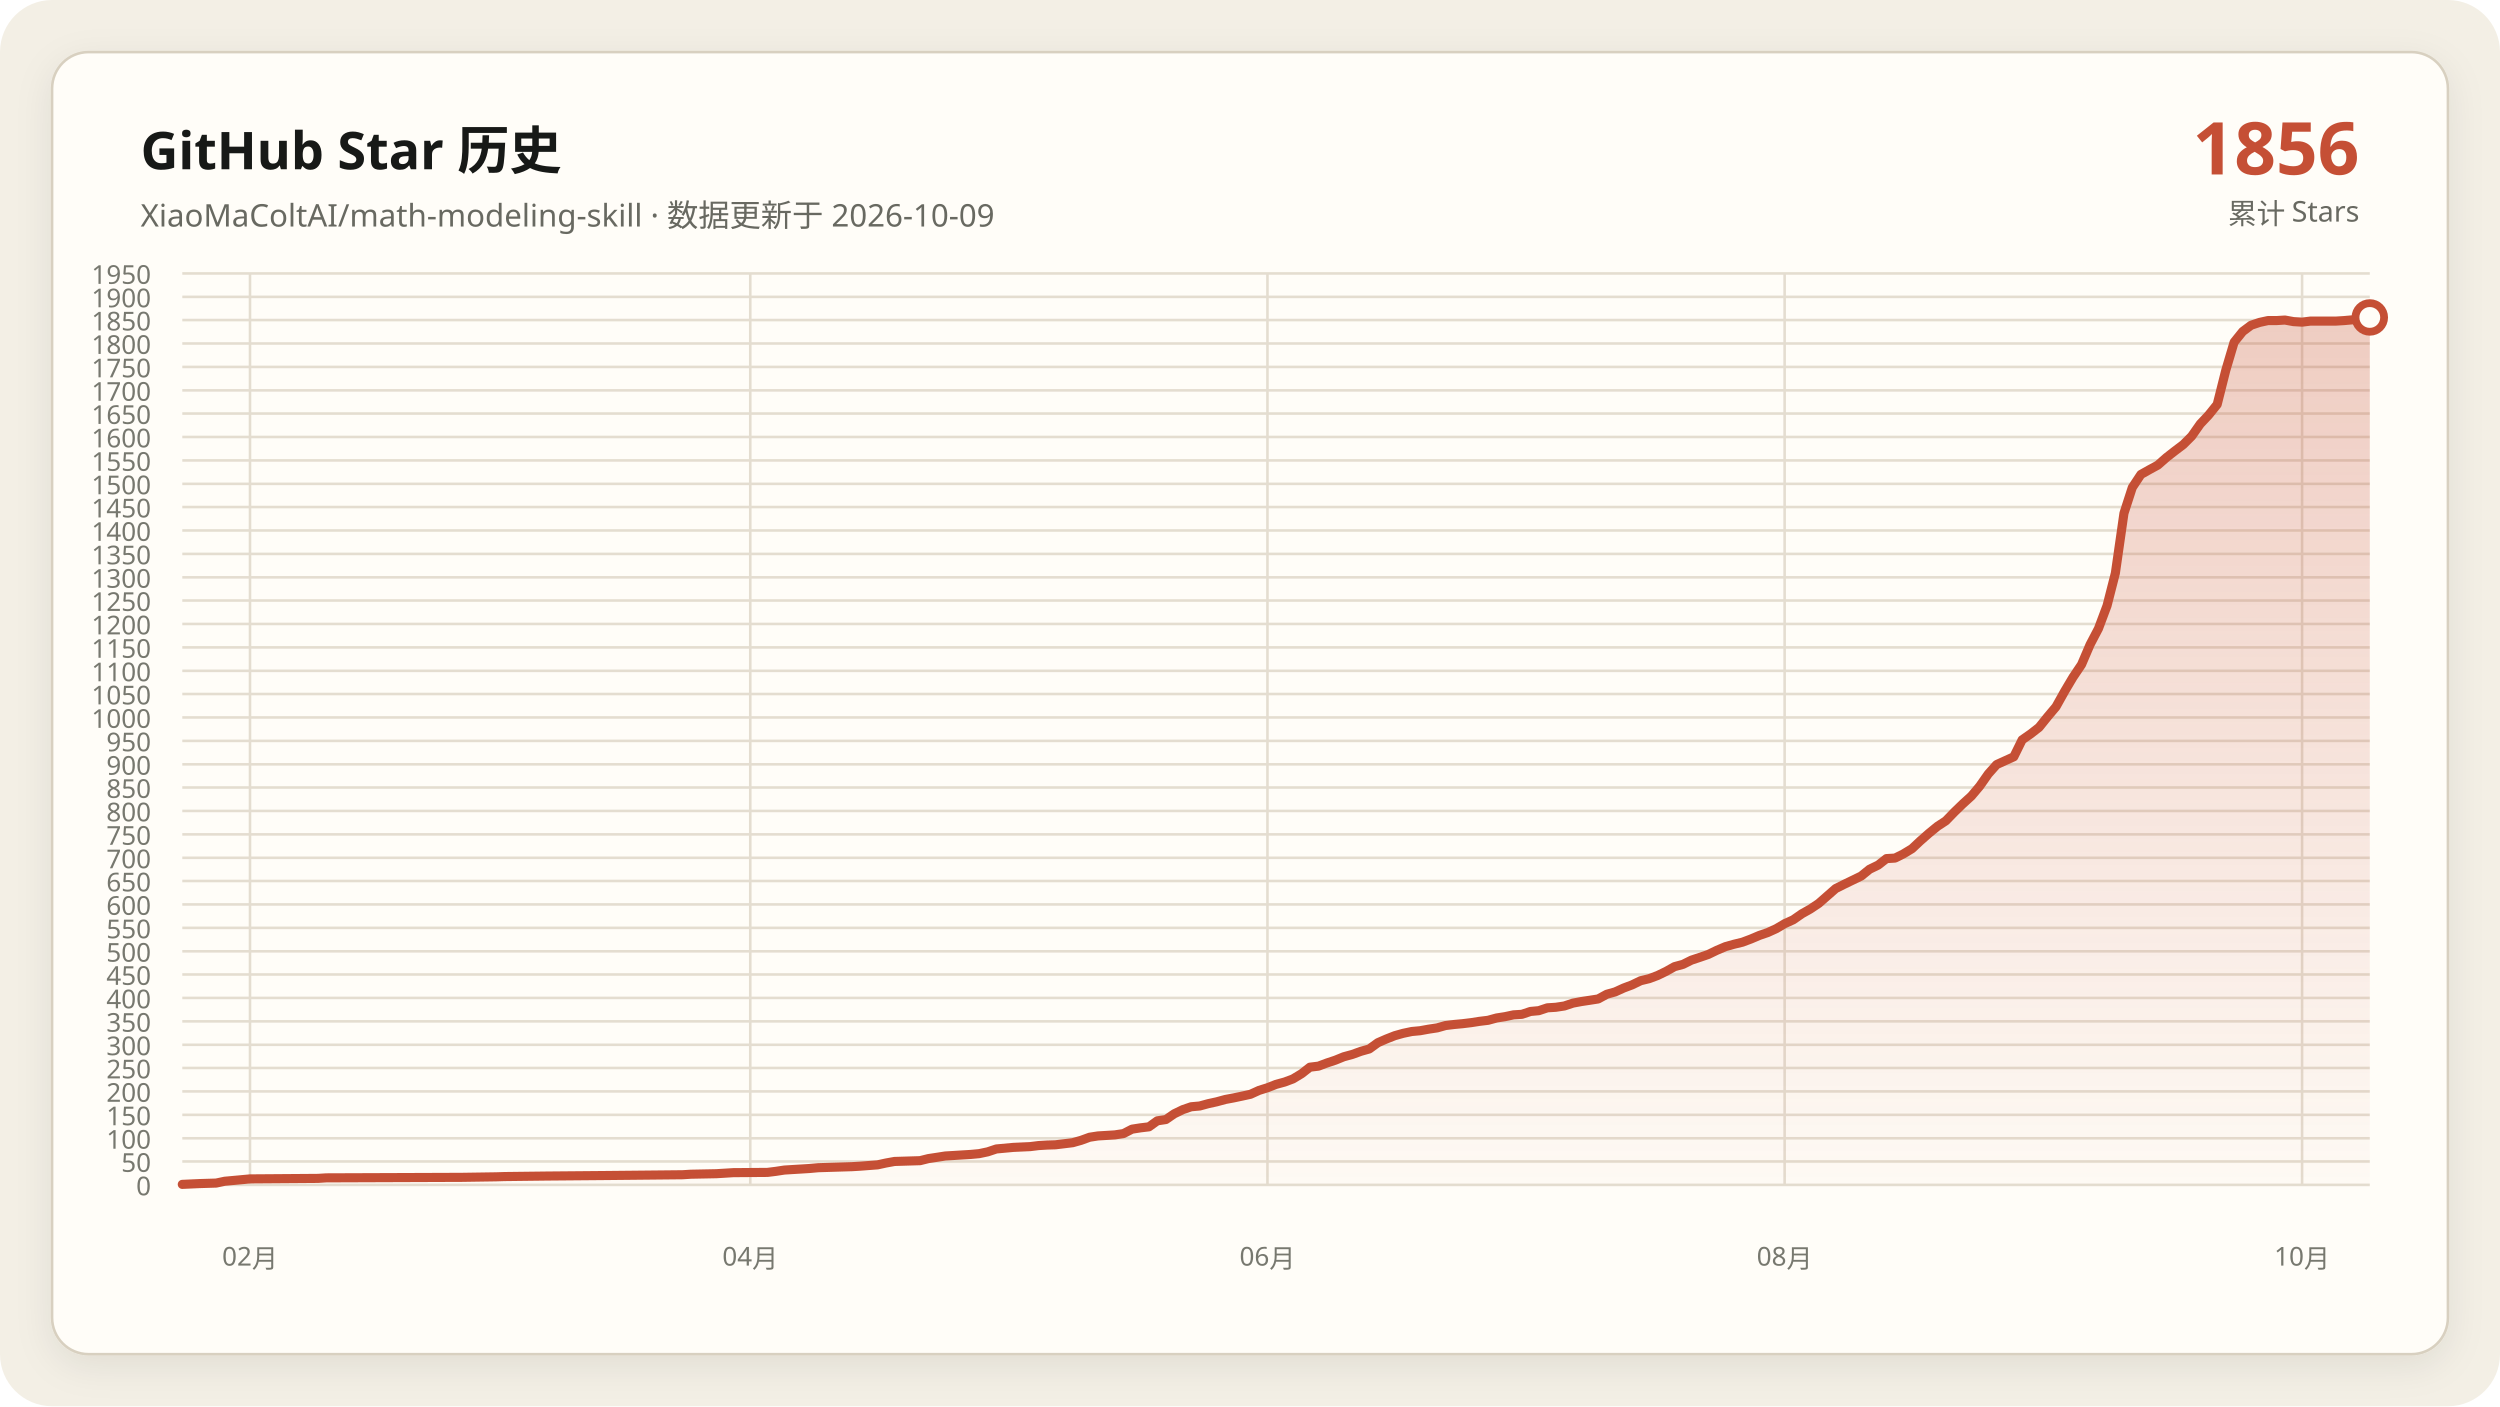
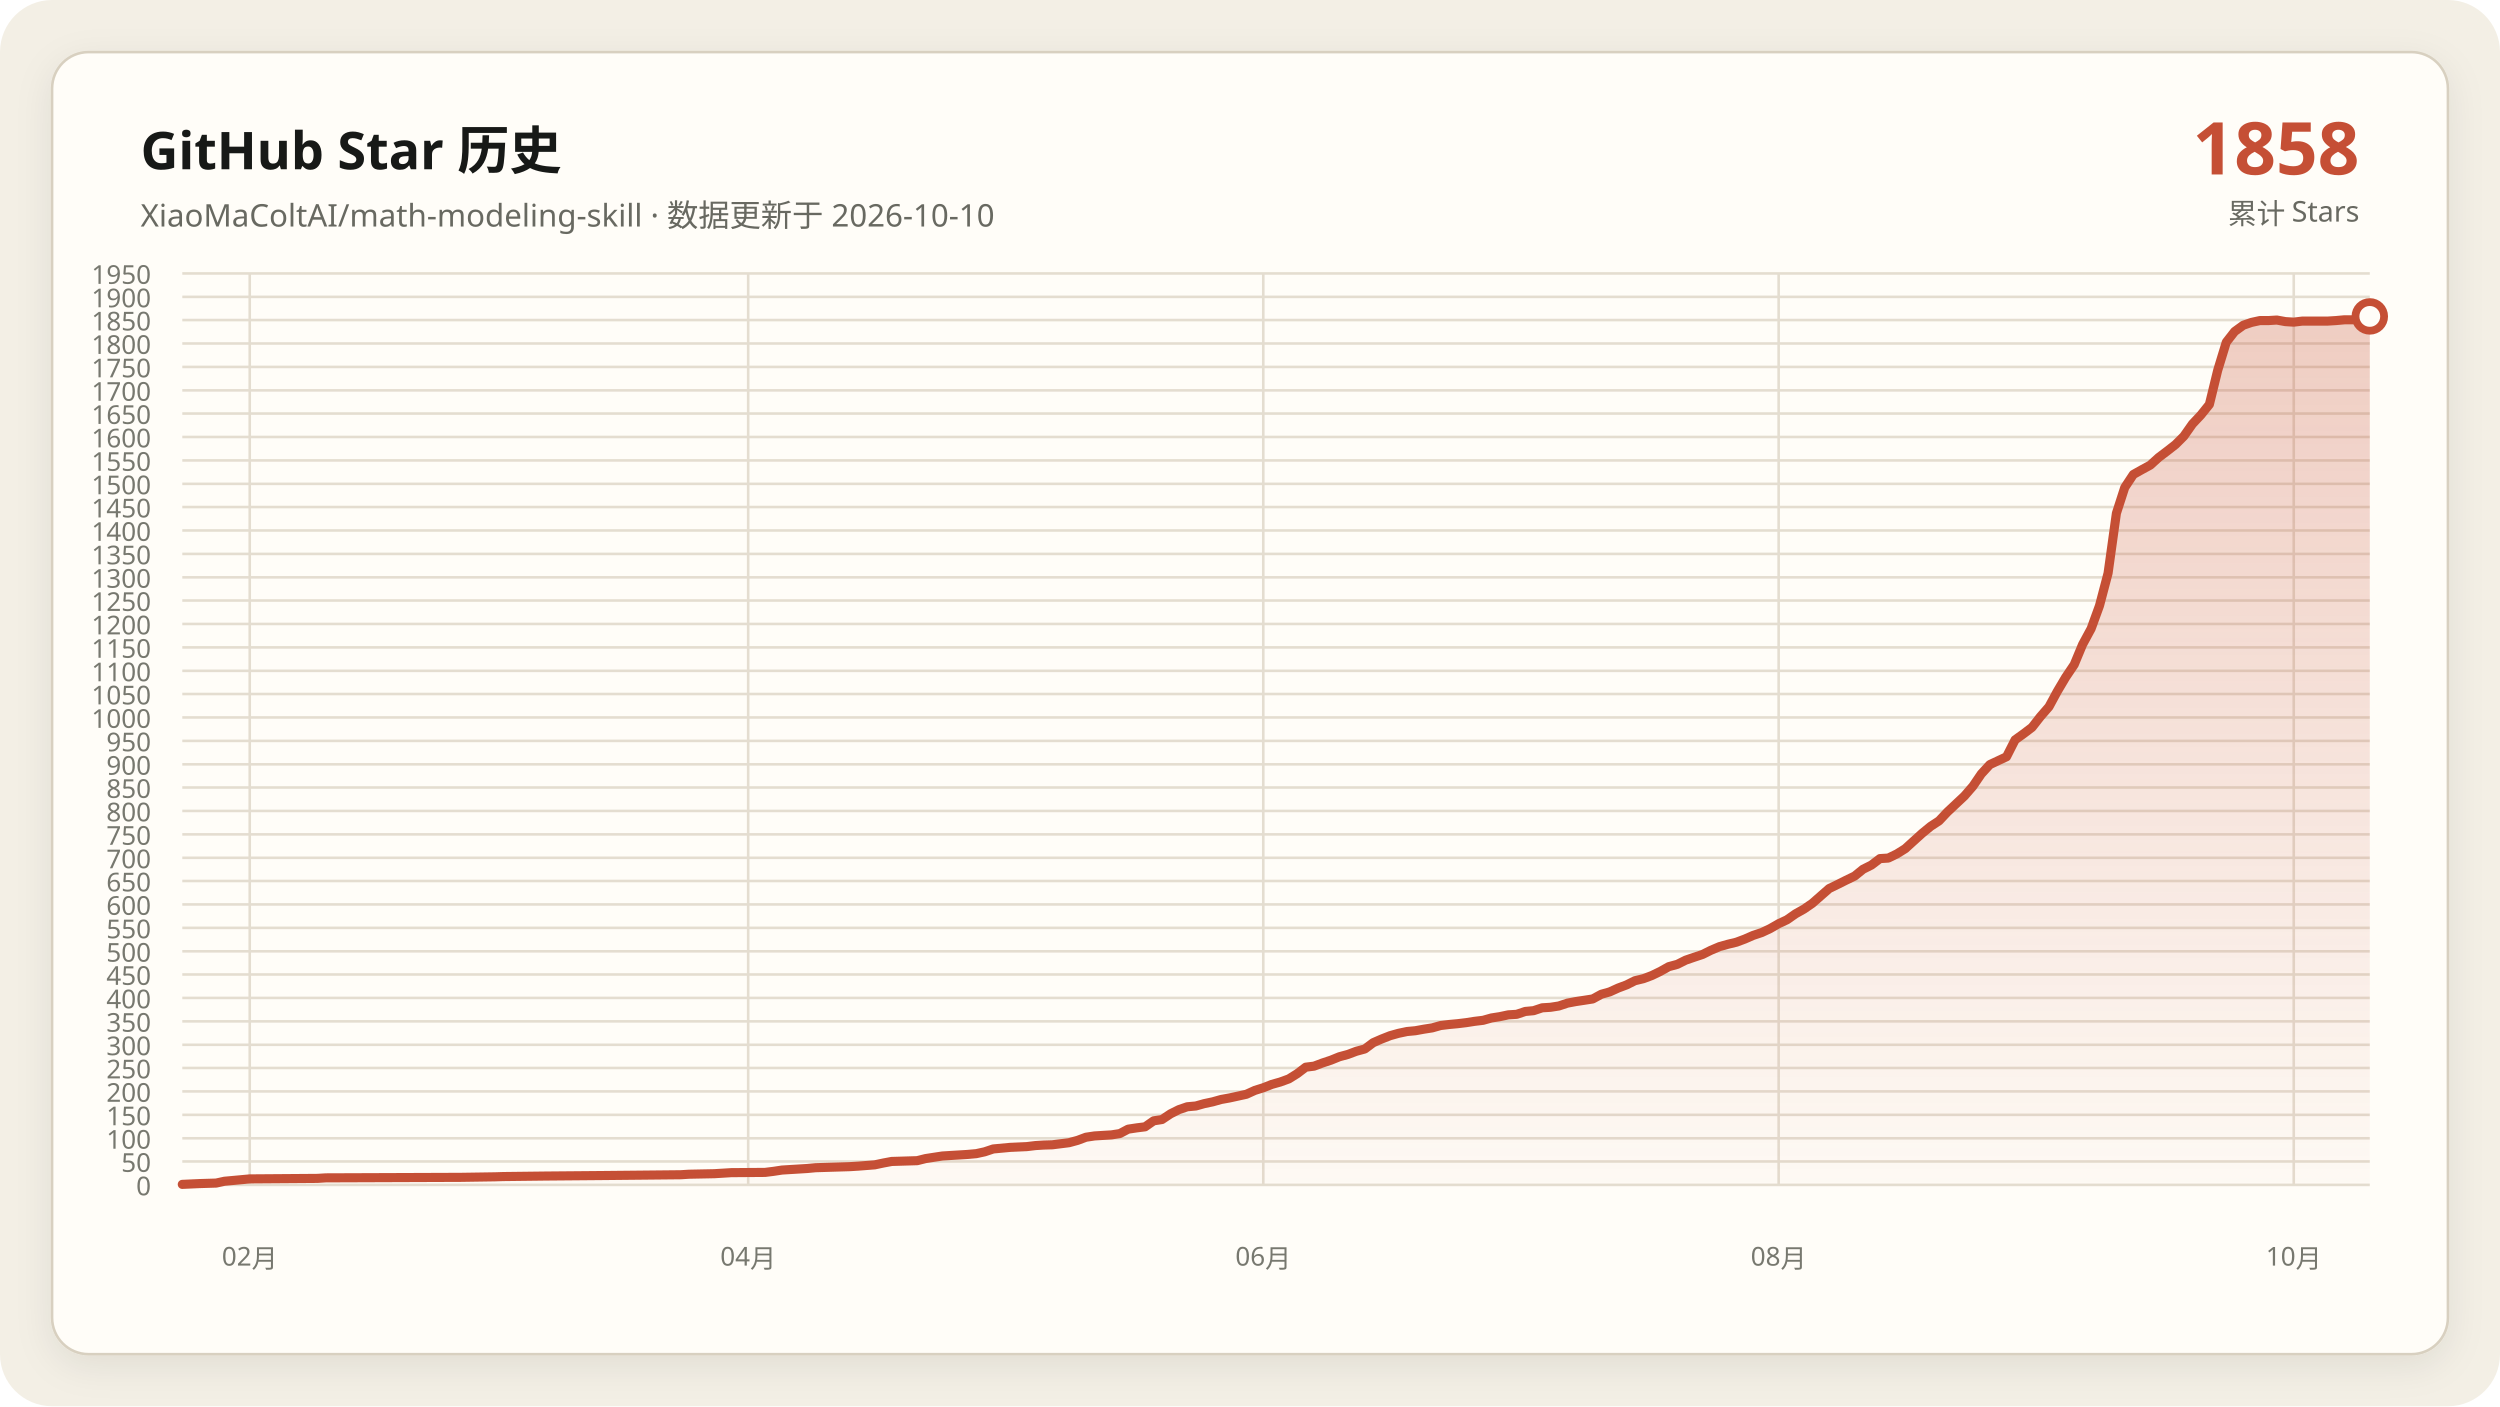
<svg xmlns="http://www.w3.org/2000/svg" data-y-max="1950" viewBox="0 0 960 540" role="img" aria-labelledby="title desc">
  <defs>
    <linearGradient id="area" x1="0" y1="0" x2="0" y2="1">
      <stop offset="0" stop-color="#c54f35" stop-opacity=".28" />
      <stop offset="1" stop-color="#c54f35" stop-opacity=".02" />
    </linearGradient>
    <filter id="shadow" x="-10%" y="-10%" width="120%" height="120%">
      <feDropShadow dx="0" dy="4" stdDeviation="7" flood-color="#171917" flood-opacity=".08" />
    </filter>
  </defs>
  <rect width="960" height="540" rx="20" fill="#f3efe5" />
  <rect x="20" y="20" width="920" height="500" rx="14" fill="#fffdf8" stroke="#d8d0c0" filter="url(#shadow)" />
  <g font-family="Segoe UI, Microsoft YaHei, sans-serif">
    <text x="54" y="65" fill="#171917" font-size="20" font-weight="700">GitHub Star 历史</text>
-     <text x="54" y="87" fill="#686961" font-size="12">XiaoMaColtAI/math-modeling-skill · 数据更新于 2026-10-09</text>
-     <text x="906" y="67" fill="#c54f35" font-size="28" font-weight="750" text-anchor="end">1856</text>
+     <text x="54" y="87" fill="#686961" font-size="12">XiaoMaColtAI/math-modeling-skill · 数据更新于 2026-10-10</text>
+     <text x="906" y="67" fill="#c54f35" font-size="28" font-weight="750" text-anchor="end">1858</text>
    <text x="906" y="86" fill="#686961" font-size="11" text-anchor="end">累计 Stars</text>
    <g fill="#77786f" font-size="10">
      <path d="M70 455.0H910" fill="none" stroke="#e4ddd0" stroke-width="1" />
      <text data-y-tick="true" x="58" y="459.0" text-anchor="end">0</text>
      <path d="M70 446.0H910" fill="none" stroke="#e4ddd0" stroke-width="1" />
      <text data-y-tick="true" x="58" y="450.0" text-anchor="end">50</text>
      <path d="M70 437.1H910" fill="none" stroke="#e4ddd0" stroke-width="1" />
      <text data-y-tick="true" x="58" y="441.1" text-anchor="end">100</text>
      <path d="M70 428.1H910" fill="none" stroke="#e4ddd0" stroke-width="1" />
      <text data-y-tick="true" x="58" y="432.1" text-anchor="end">150</text>
      <path d="M70 419.1H910" fill="none" stroke="#e4ddd0" stroke-width="1" />
      <text data-y-tick="true" x="58" y="423.1" text-anchor="end">200</text>
      <path d="M70 410.1H910" fill="none" stroke="#e4ddd0" stroke-width="1" />
      <text data-y-tick="true" x="58" y="414.1" text-anchor="end">250</text>
      <path d="M70 401.2H910" fill="none" stroke="#e4ddd0" stroke-width="1" />
      <text data-y-tick="true" x="58" y="405.2" text-anchor="end">300</text>
      <path d="M70 392.2H910" fill="none" stroke="#e4ddd0" stroke-width="1" />
      <text data-y-tick="true" x="58" y="396.2" text-anchor="end">350</text>
      <path d="M70 383.2H910" fill="none" stroke="#e4ddd0" stroke-width="1" />
      <text data-y-tick="true" x="58" y="387.2" text-anchor="end">400</text>
      <path d="M70 374.2H910" fill="none" stroke="#e4ddd0" stroke-width="1" />
      <text data-y-tick="true" x="58" y="378.2" text-anchor="end">450</text>
      <path d="M70 365.3H910" fill="none" stroke="#e4ddd0" stroke-width="1" />
      <text data-y-tick="true" x="58" y="369.3" text-anchor="end">500</text>
      <path d="M70 356.3H910" fill="none" stroke="#e4ddd0" stroke-width="1" />
      <text data-y-tick="true" x="58" y="360.3" text-anchor="end">550</text>
      <path d="M70 347.3H910" fill="none" stroke="#e4ddd0" stroke-width="1" />
      <text data-y-tick="true" x="58" y="351.3" text-anchor="end">600</text>
      <path d="M70 338.3H910" fill="none" stroke="#e4ddd0" stroke-width="1" />
      <text data-y-tick="true" x="58" y="342.3" text-anchor="end">650</text>
      <path d="M70 329.4H910" fill="none" stroke="#e4ddd0" stroke-width="1" />
      <text data-y-tick="true" x="58" y="333.4" text-anchor="end">700</text>
      <path d="M70 320.4H910" fill="none" stroke="#e4ddd0" stroke-width="1" />
      <text data-y-tick="true" x="58" y="324.4" text-anchor="end">750</text>
      <path d="M70 311.4H910" fill="none" stroke="#e4ddd0" stroke-width="1" />
      <text data-y-tick="true" x="58" y="315.4" text-anchor="end">800</text>
      <path d="M70 302.4H910" fill="none" stroke="#e4ddd0" stroke-width="1" />
      <text data-y-tick="true" x="58" y="306.4" text-anchor="end">850</text>
      <path d="M70 293.5H910" fill="none" stroke="#e4ddd0" stroke-width="1" />
      <text data-y-tick="true" x="58" y="297.5" text-anchor="end">900</text>
      <path d="M70 284.5H910" fill="none" stroke="#e4ddd0" stroke-width="1" />
      <text data-y-tick="true" x="58" y="288.5" text-anchor="end">950</text>
      <path d="M70 275.5H910" fill="none" stroke="#e4ddd0" stroke-width="1" />
      <text data-y-tick="true" x="58" y="279.5" text-anchor="end">1000</text>
      <path d="M70 266.5H910" fill="none" stroke="#e4ddd0" stroke-width="1" />
      <text data-y-tick="true" x="58" y="270.5" text-anchor="end">1050</text>
      <path d="M70 257.6H910" fill="none" stroke="#e4ddd0" stroke-width="1" />
      <text data-y-tick="true" x="58" y="261.6" text-anchor="end">1100</text>
      <path d="M70 248.6H910" fill="none" stroke="#e4ddd0" stroke-width="1" />
      <text data-y-tick="true" x="58" y="252.6" text-anchor="end">1150</text>
      <path d="M70 239.6H910" fill="none" stroke="#e4ddd0" stroke-width="1" />
      <text data-y-tick="true" x="58" y="243.6" text-anchor="end">1200</text>
      <path d="M70 230.6H910" fill="none" stroke="#e4ddd0" stroke-width="1" />
      <text data-y-tick="true" x="58" y="234.6" text-anchor="end">1250</text>
      <path d="M70 221.7H910" fill="none" stroke="#e4ddd0" stroke-width="1" />
      <text data-y-tick="true" x="58" y="225.7" text-anchor="end">1300</text>
      <path d="M70 212.7H910" fill="none" stroke="#e4ddd0" stroke-width="1" />
      <text data-y-tick="true" x="58" y="216.7" text-anchor="end">1350</text>
      <path d="M70 203.7H910" fill="none" stroke="#e4ddd0" stroke-width="1" />
      <text data-y-tick="true" x="58" y="207.7" text-anchor="end">1400</text>
      <path d="M70 194.7H910" fill="none" stroke="#e4ddd0" stroke-width="1" />
      <text data-y-tick="true" x="58" y="198.7" text-anchor="end">1450</text>
      <path d="M70 185.8H910" fill="none" stroke="#e4ddd0" stroke-width="1" />
      <text data-y-tick="true" x="58" y="189.8" text-anchor="end">1500</text>
      <path d="M70 176.8H910" fill="none" stroke="#e4ddd0" stroke-width="1" />
      <text data-y-tick="true" x="58" y="180.8" text-anchor="end">1550</text>
      <path d="M70 167.8H910" fill="none" stroke="#e4ddd0" stroke-width="1" />
      <text data-y-tick="true" x="58" y="171.8" text-anchor="end">1600</text>
      <path d="M70 158.8H910" fill="none" stroke="#e4ddd0" stroke-width="1" />
      <text data-y-tick="true" x="58" y="162.8" text-anchor="end">1650</text>
      <path d="M70 149.9H910" fill="none" stroke="#e4ddd0" stroke-width="1" />
      <text data-y-tick="true" x="58" y="153.9" text-anchor="end">1700</text>
      <path d="M70 140.9H910" fill="none" stroke="#e4ddd0" stroke-width="1" />
      <text data-y-tick="true" x="58" y="144.9" text-anchor="end">1750</text>
      <path d="M70 131.9H910" fill="none" stroke="#e4ddd0" stroke-width="1" />
      <text data-y-tick="true" x="58" y="135.9" text-anchor="end">1800</text>
      <path d="M70 122.9H910" fill="none" stroke="#e4ddd0" stroke-width="1" />
      <text data-y-tick="true" x="58" y="126.9" text-anchor="end">1850</text>
      <path d="M70 114.0H910" fill="none" stroke="#e4ddd0" stroke-width="1" />
      <text data-y-tick="true" x="58" y="118.0" text-anchor="end">1900</text>
      <path d="M70 105.0H910" fill="none" stroke="#e4ddd0" stroke-width="1" />
      <text data-y-tick="true" x="58" y="109.0" text-anchor="end">1950</text>
-       <path d="M96.0 105V455" fill="none" stroke="#e4ddd0" stroke-width="1" />
-       <text x="96.0" y="486" text-anchor="middle">02月</text>
-       <path d="M288.1 105V455" fill="none" stroke="#e4ddd0" stroke-width="1" />
-       <text x="288.1" y="486" text-anchor="middle">04月</text>
-       <path d="M486.7 105V455" fill="none" stroke="#e4ddd0" stroke-width="1" />
-       <text x="486.7" y="486" text-anchor="middle">06月</text>
-       <path d="M685.3 105V455" fill="none" stroke="#e4ddd0" stroke-width="1" />
-       <text x="685.3" y="486" text-anchor="middle">08月</text>
-       <path d="M884.0 105V455" fill="none" stroke="#e4ddd0" stroke-width="1" />
-       <text x="884.0" y="486" text-anchor="middle">10月</text>
+       <path d="M95.9 105V455" fill="none" stroke="#e4ddd0" stroke-width="1" />
+       <text x="95.9" y="486" text-anchor="middle">02月</text>
+       <path d="M287.3 105V455" fill="none" stroke="#e4ddd0" stroke-width="1" />
+       <text x="287.3" y="486" text-anchor="middle">04月</text>
+       <path d="M485.1 105V455" fill="none" stroke="#e4ddd0" stroke-width="1" />
+       <text x="485.1" y="486" text-anchor="middle">06月</text>
+       <path d="M683.0 105V455" fill="none" stroke="#e4ddd0" stroke-width="1" />
+       <text x="683.0" y="486" text-anchor="middle">08月</text>
+       <path d="M880.8 105V455" fill="none" stroke="#e4ddd0" stroke-width="1" />
+       <text x="880.8" y="486" text-anchor="middle">10月</text>
    </g>
-     <polygon fill="url(#area)" points="70.0,455 70.0,454.8 76.5,454.5 83.0,454.3 86.3,453.6 92.8,453.0 96.0,452.7 122.1,452.5 125.3,452.3 177.4,452.1 190.5,451.9 193.7,451.8 210.0,451.6 232.8,451.4 252.3,451.2 262.1,451.1 265.3,450.9 275.1,450.7 278.4,450.5 281.6,450.3 294.7,450.2 297.9,449.8 301.2,449.3 304.4,449.1 307.7,448.9 310.9,448.7 314.2,448.4 320.7,448.2 327.2,448.0 330.5,447.8 337.0,447.3 340.2,446.6 343.5,446.0 350.0,445.8 353.3,445.7 356.5,444.9 359.8,444.4 363.0,443.9 366.3,443.7 369.5,443.5 372.8,443.3 376.0,443.0 379.3,442.3 382.6,441.2 389.1,440.6 395.6,440.3 398.8,439.9 402.1,439.7 405.3,439.6 411.9,438.8 415.1,437.9 418.4,436.7 421.6,436.2 424.9,436.0 428.1,435.8 431.4,435.3 434.7,433.6 437.9,433.1 441.2,432.7 444.4,430.4 447.7,429.9 450.9,427.7 454.2,426.1 457.4,425.0 460.7,424.7 464.0,423.8 467.2,423.1 470.5,422.2 473.7,421.6 477.0,420.9 480.2,420.2 483.5,418.7 486.7,417.7 490.0,416.4 493.3,415.5 496.5,414.3 499.8,412.3 503.0,409.8 506.3,409.4 509.5,408.2 512.8,407.1 516.0,405.8 519.3,404.9 522.6,403.7 525.8,402.8 529.1,400.4 532.3,399.0 535.6,397.7 538.8,396.8 542.1,396.1 545.3,395.8 548.6,395.2 551.9,394.7 555.1,393.8 558.4,393.4 561.6,393.1 564.9,392.7 568.1,392.2 571.4,391.8 574.7,390.9 577.9,390.4 581.2,389.7 584.4,389.5 587.7,388.4 590.9,388.1 594.2,387.0 597.4,386.8 600.7,386.3 604.0,385.2 607.2,384.6 610.5,384.1 613.7,383.6 617.0,381.8 620.2,380.9 623.5,379.4 626.7,378.2 630.0,376.6 633.3,375.8 636.5,374.6 639.8,373.0 643.0,371.2 646.3,370.3 649.5,368.7 652.8,367.6 656.0,366.5 659.3,364.9 662.6,363.5 665.8,362.6 669.1,361.8 672.3,360.6 675.6,359.2 678.8,358.1 682.1,356.6 685.3,354.7 688.6,353.2 691.9,350.9 695.1,349.1 698.4,346.9 704.9,341.2 708.1,339.6 711.4,338.0 714.7,336.4 717.9,333.8 721.2,332.2 724.4,329.7 727.7,329.5 730.9,327.9 734.2,325.9 737.4,322.9 740.7,320.0 744.0,317.3 747.2,315.2 750.5,311.8 753.7,308.7 757.0,305.7 760.2,301.9 763.5,297.2 766.7,293.6 773.3,290.6 776.5,284.1 779.8,281.8 783.0,279.3 786.3,275.2 789.5,271.4 792.8,265.5 796.0,260.1 799.3,255.2 802.6,247.5 805.8,241.4 809.1,232.6 812.3,220.1 815.6,197.1 818.8,187.2 822.1,182.2 825.3,180.4 828.6,178.6 831.9,175.7 835.1,173.2 838.4,170.7 841.6,167.5 844.9,162.8 848.1,159.4 851.4,155.3 854.7,142.2 857.9,131.4 861.2,127.3 864.4,124.9 867.7,123.8 870.9,123.1 874.2,123.1 877.4,122.9 880.7,123.5 884.0,123.7 887.2,123.3 890.5,123.3 893.7,123.3 897.0,123.3 900.2,123.1 903.5,122.8 906.7,122.8 910.0,121.9 910.0,455" />
-     <polyline fill="none" stroke="#c54f35" stroke-width="3.5" stroke-linecap="round" stroke-linejoin="round" points="70.0,454.8 76.5,454.5 83.0,454.3 86.3,453.6 92.8,453.0 96.0,452.7 122.1,452.5 125.3,452.3 177.4,452.1 190.5,451.9 193.7,451.8 210.0,451.6 232.8,451.4 252.3,451.2 262.1,451.1 265.3,450.9 275.1,450.7 278.4,450.5 281.6,450.3 294.7,450.2 297.9,449.8 301.2,449.3 304.4,449.1 307.7,448.9 310.9,448.7 314.2,448.4 320.7,448.2 327.2,448.0 330.5,447.8 337.0,447.3 340.2,446.6 343.5,446.0 350.0,445.8 353.3,445.7 356.5,444.9 359.8,444.4 363.0,443.9 366.3,443.7 369.5,443.5 372.8,443.3 376.0,443.0 379.3,442.3 382.6,441.2 389.1,440.6 395.6,440.3 398.8,439.9 402.1,439.7 405.3,439.6 411.9,438.8 415.1,437.9 418.4,436.7 421.6,436.2 424.9,436.0 428.1,435.8 431.4,435.3 434.7,433.6 437.9,433.1 441.2,432.7 444.4,430.4 447.7,429.9 450.9,427.7 454.2,426.1 457.4,425.0 460.7,424.7 464.0,423.8 467.2,423.1 470.5,422.2 473.7,421.6 477.0,420.9 480.2,420.2 483.5,418.7 486.7,417.7 490.0,416.4 493.3,415.5 496.5,414.3 499.8,412.3 503.0,409.8 506.3,409.4 509.5,408.2 512.8,407.1 516.0,405.8 519.3,404.9 522.6,403.7 525.8,402.8 529.1,400.4 532.3,399.0 535.6,397.7 538.8,396.8 542.1,396.1 545.3,395.8 548.6,395.2 551.9,394.7 555.1,393.8 558.4,393.4 561.6,393.1 564.9,392.7 568.1,392.2 571.4,391.8 574.7,390.9 577.9,390.4 581.2,389.7 584.4,389.5 587.7,388.4 590.9,388.1 594.2,387.0 597.4,386.8 600.7,386.3 604.0,385.2 607.2,384.6 610.5,384.1 613.7,383.6 617.0,381.8 620.2,380.9 623.5,379.4 626.7,378.2 630.0,376.6 633.3,375.8 636.5,374.6 639.8,373.0 643.0,371.2 646.3,370.3 649.5,368.7 652.8,367.6 656.0,366.5 659.3,364.9 662.6,363.5 665.8,362.6 669.1,361.8 672.3,360.6 675.6,359.2 678.8,358.1 682.1,356.6 685.3,354.7 688.6,353.2 691.9,350.9 695.1,349.1 698.4,346.9 704.9,341.2 708.1,339.6 711.4,338.0 714.7,336.4 717.9,333.8 721.2,332.2 724.4,329.7 727.7,329.5 730.9,327.9 734.2,325.9 737.4,322.9 740.7,320.0 744.0,317.3 747.2,315.2 750.5,311.8 753.7,308.7 757.0,305.7 760.2,301.9 763.5,297.2 766.7,293.6 773.3,290.6 776.5,284.1 779.8,281.8 783.0,279.3 786.3,275.2 789.5,271.4 792.8,265.5 796.0,260.1 799.3,255.2 802.6,247.5 805.8,241.4 809.1,232.6 812.3,220.1 815.6,197.1 818.8,187.2 822.1,182.2 825.3,180.4 828.6,178.6 831.9,175.7 835.1,173.2 838.4,170.7 841.6,167.5 844.9,162.8 848.1,159.4 851.4,155.3 854.7,142.2 857.9,131.4 861.2,127.3 864.4,124.9 867.7,123.8 870.9,123.1 874.2,123.1 877.4,122.9 880.7,123.5 884.0,123.7 887.2,123.3 890.5,123.3 893.7,123.3 897.0,123.3 900.2,123.1 903.5,122.8 906.7,122.8 910.0,121.9" />
-     <circle cx="910.0" cy="121.9" r="5.5" fill="#fffdf8" stroke="#c54f35" stroke-width="3" />
+     <polygon fill="url(#area)" points="70.0,455 70.0,454.8 76.5,454.5 83.0,454.3 86.2,453.6 92.7,453.0 95.9,452.7 121.9,452.5 125.1,452.3 177.0,452.1 190.0,451.9 193.2,451.8 209.5,451.6 232.2,451.4 251.6,451.2 261.4,451.1 264.6,450.9 274.3,450.7 277.6,450.5 280.8,450.3 293.8,450.2 297.0,449.8 300.3,449.3 303.5,449.1 306.8,448.9 310.0,448.7 313.2,448.4 319.7,448.2 326.2,448.0 329.5,447.8 335.9,447.3 339.2,446.6 342.4,446.0 348.9,445.8 352.2,445.7 355.4,444.9 358.6,444.4 361.9,443.9 365.1,443.7 368.4,443.5 371.6,443.3 374.9,443.0 378.1,442.3 381.4,441.2 387.8,440.6 394.3,440.3 397.6,439.9 400.8,439.7 404.1,439.6 410.5,438.8 413.8,437.9 417.0,436.7 420.3,436.2 423.5,436.0 426.8,435.8 430.0,435.3 433.2,433.6 436.5,433.1 439.7,432.7 443.0,430.4 446.2,429.9 449.5,427.7 452.7,426.1 455.9,425.0 459.2,424.7 462.4,423.8 465.7,423.1 468.9,422.2 472.2,421.6 475.4,420.9 478.6,420.2 481.9,418.7 485.1,417.7 488.4,416.4 491.6,415.5 494.9,414.3 498.1,412.3 501.4,409.8 504.6,409.4 507.8,408.2 511.1,407.1 514.3,405.8 517.6,404.9 520.8,403.7 524.1,402.8 527.3,400.4 530.5,399.0 533.8,397.7 537.0,396.8 540.3,396.1 543.5,395.8 546.8,395.2 550.0,394.7 553.2,393.8 556.5,393.4 559.7,393.1 563.0,392.7 566.2,392.2 569.5,391.8 572.7,390.9 575.9,390.4 579.2,389.7 582.4,389.5 585.7,388.4 588.9,388.1 592.2,387.0 595.4,386.8 598.6,386.3 601.9,385.2 605.1,384.6 608.4,384.1 611.6,383.6 614.9,381.8 618.1,380.9 621.4,379.4 624.6,378.2 627.8,376.6 631.1,375.8 634.3,374.6 637.6,373.0 640.8,371.2 644.1,370.3 647.3,368.7 650.5,367.6 653.8,366.5 657.0,364.9 660.3,363.5 663.5,362.6 666.8,361.8 670.0,360.6 673.2,359.2 676.5,358.1 679.7,356.6 683.0,354.7 686.2,353.2 689.5,350.9 692.7,349.1 695.9,346.9 702.4,341.2 705.7,339.6 708.9,338.0 712.2,336.4 715.4,333.8 718.6,332.2 721.9,329.7 725.1,329.5 728.4,327.9 731.6,325.9 734.9,322.9 738.1,320.0 741.4,317.3 744.6,315.2 747.8,311.8 751.1,308.7 754.3,305.7 757.6,301.9 760.8,297.2 764.1,293.6 770.5,290.6 773.8,284.1 777.0,281.8 780.3,279.3 783.5,275.2 786.8,271.4 790.0,265.5 793.2,260.1 796.5,255.2 799.7,247.5 803.0,241.4 806.2,232.6 809.5,220.1 812.7,197.1 815.9,187.2 819.2,182.2 822.4,180.4 825.7,178.6 828.9,175.7 832.2,173.2 835.4,170.7 838.6,167.5 841.9,162.8 845.1,159.4 848.4,155.3 851.6,142.2 854.9,131.4 858.1,127.3 861.4,124.9 864.6,123.8 867.8,123.1 871.1,123.1 874.3,122.9 877.6,123.5 880.8,123.7 884.1,123.3 887.3,123.3 890.5,123.3 893.8,123.3 897.0,123.1 900.3,122.8 903.5,122.8 906.8,121.9 910.0,121.5 910.0,455" />
+     <polyline fill="none" stroke="#c54f35" stroke-width="3.5" stroke-linecap="round" stroke-linejoin="round" points="70.0,454.8 76.5,454.5 83.0,454.3 86.2,453.6 92.7,453.0 95.9,452.7 121.9,452.5 125.1,452.3 177.0,452.1 190.0,451.9 193.2,451.8 209.5,451.6 232.2,451.4 251.6,451.2 261.4,451.1 264.6,450.9 274.3,450.7 277.6,450.5 280.8,450.3 293.8,450.2 297.0,449.8 300.3,449.3 303.5,449.1 306.8,448.9 310.0,448.7 313.2,448.4 319.7,448.2 326.2,448.0 329.5,447.8 335.9,447.3 339.2,446.6 342.4,446.0 348.9,445.8 352.2,445.7 355.4,444.9 358.6,444.4 361.9,443.9 365.1,443.7 368.4,443.5 371.6,443.3 374.9,443.0 378.1,442.3 381.4,441.2 387.8,440.6 394.3,440.3 397.6,439.9 400.8,439.7 404.1,439.6 410.5,438.8 413.8,437.9 417.0,436.7 420.3,436.2 423.5,436.0 426.8,435.8 430.0,435.3 433.2,433.6 436.5,433.1 439.7,432.7 443.0,430.4 446.2,429.9 449.5,427.7 452.7,426.1 455.9,425.0 459.2,424.7 462.4,423.8 465.7,423.1 468.9,422.2 472.2,421.6 475.4,420.9 478.6,420.2 481.9,418.7 485.1,417.7 488.4,416.4 491.6,415.5 494.9,414.3 498.1,412.3 501.4,409.8 504.6,409.4 507.8,408.2 511.1,407.1 514.3,405.8 517.6,404.9 520.8,403.7 524.1,402.8 527.3,400.4 530.5,399.0 533.8,397.7 537.0,396.8 540.3,396.1 543.5,395.8 546.8,395.2 550.0,394.7 553.2,393.8 556.5,393.4 559.7,393.1 563.0,392.7 566.2,392.2 569.5,391.8 572.7,390.9 575.9,390.4 579.2,389.7 582.4,389.5 585.7,388.4 588.9,388.1 592.2,387.0 595.4,386.8 598.6,386.3 601.9,385.2 605.1,384.6 608.4,384.1 611.6,383.6 614.9,381.8 618.1,380.9 621.4,379.4 624.6,378.2 627.8,376.6 631.1,375.8 634.3,374.6 637.6,373.0 640.8,371.2 644.1,370.3 647.3,368.7 650.5,367.6 653.8,366.5 657.0,364.9 660.3,363.5 663.5,362.6 666.8,361.8 670.0,360.6 673.2,359.2 676.5,358.1 679.7,356.6 683.0,354.7 686.2,353.2 689.5,350.9 692.7,349.1 695.9,346.9 702.4,341.2 705.7,339.6 708.9,338.0 712.2,336.4 715.4,333.8 718.6,332.2 721.9,329.7 725.1,329.5 728.4,327.9 731.6,325.9 734.9,322.9 738.1,320.0 741.4,317.3 744.6,315.2 747.8,311.8 751.1,308.7 754.3,305.7 757.6,301.9 760.8,297.2 764.1,293.6 770.5,290.6 773.8,284.1 777.0,281.8 780.3,279.3 783.5,275.2 786.8,271.4 790.0,265.5 793.2,260.1 796.5,255.2 799.7,247.5 803.0,241.4 806.2,232.6 809.5,220.1 812.7,197.1 815.9,187.2 819.2,182.2 822.4,180.4 825.7,178.6 828.9,175.7 832.2,173.2 835.4,170.7 838.6,167.5 841.9,162.8 845.1,159.4 848.4,155.3 851.6,142.2 854.9,131.4 858.1,127.3 861.4,124.9 864.6,123.8 867.8,123.1 871.1,123.1 874.3,122.9 877.6,123.5 880.8,123.7 884.1,123.3 887.3,123.3 890.5,123.3 893.8,123.3 897.0,123.1 900.3,122.8 903.5,122.8 906.8,121.9 910.0,121.5" />
+     <circle cx="910.0" cy="121.5" r="5.5" fill="#fffdf8" stroke="#c54f35" stroke-width="3" />
  </g>
</svg>
